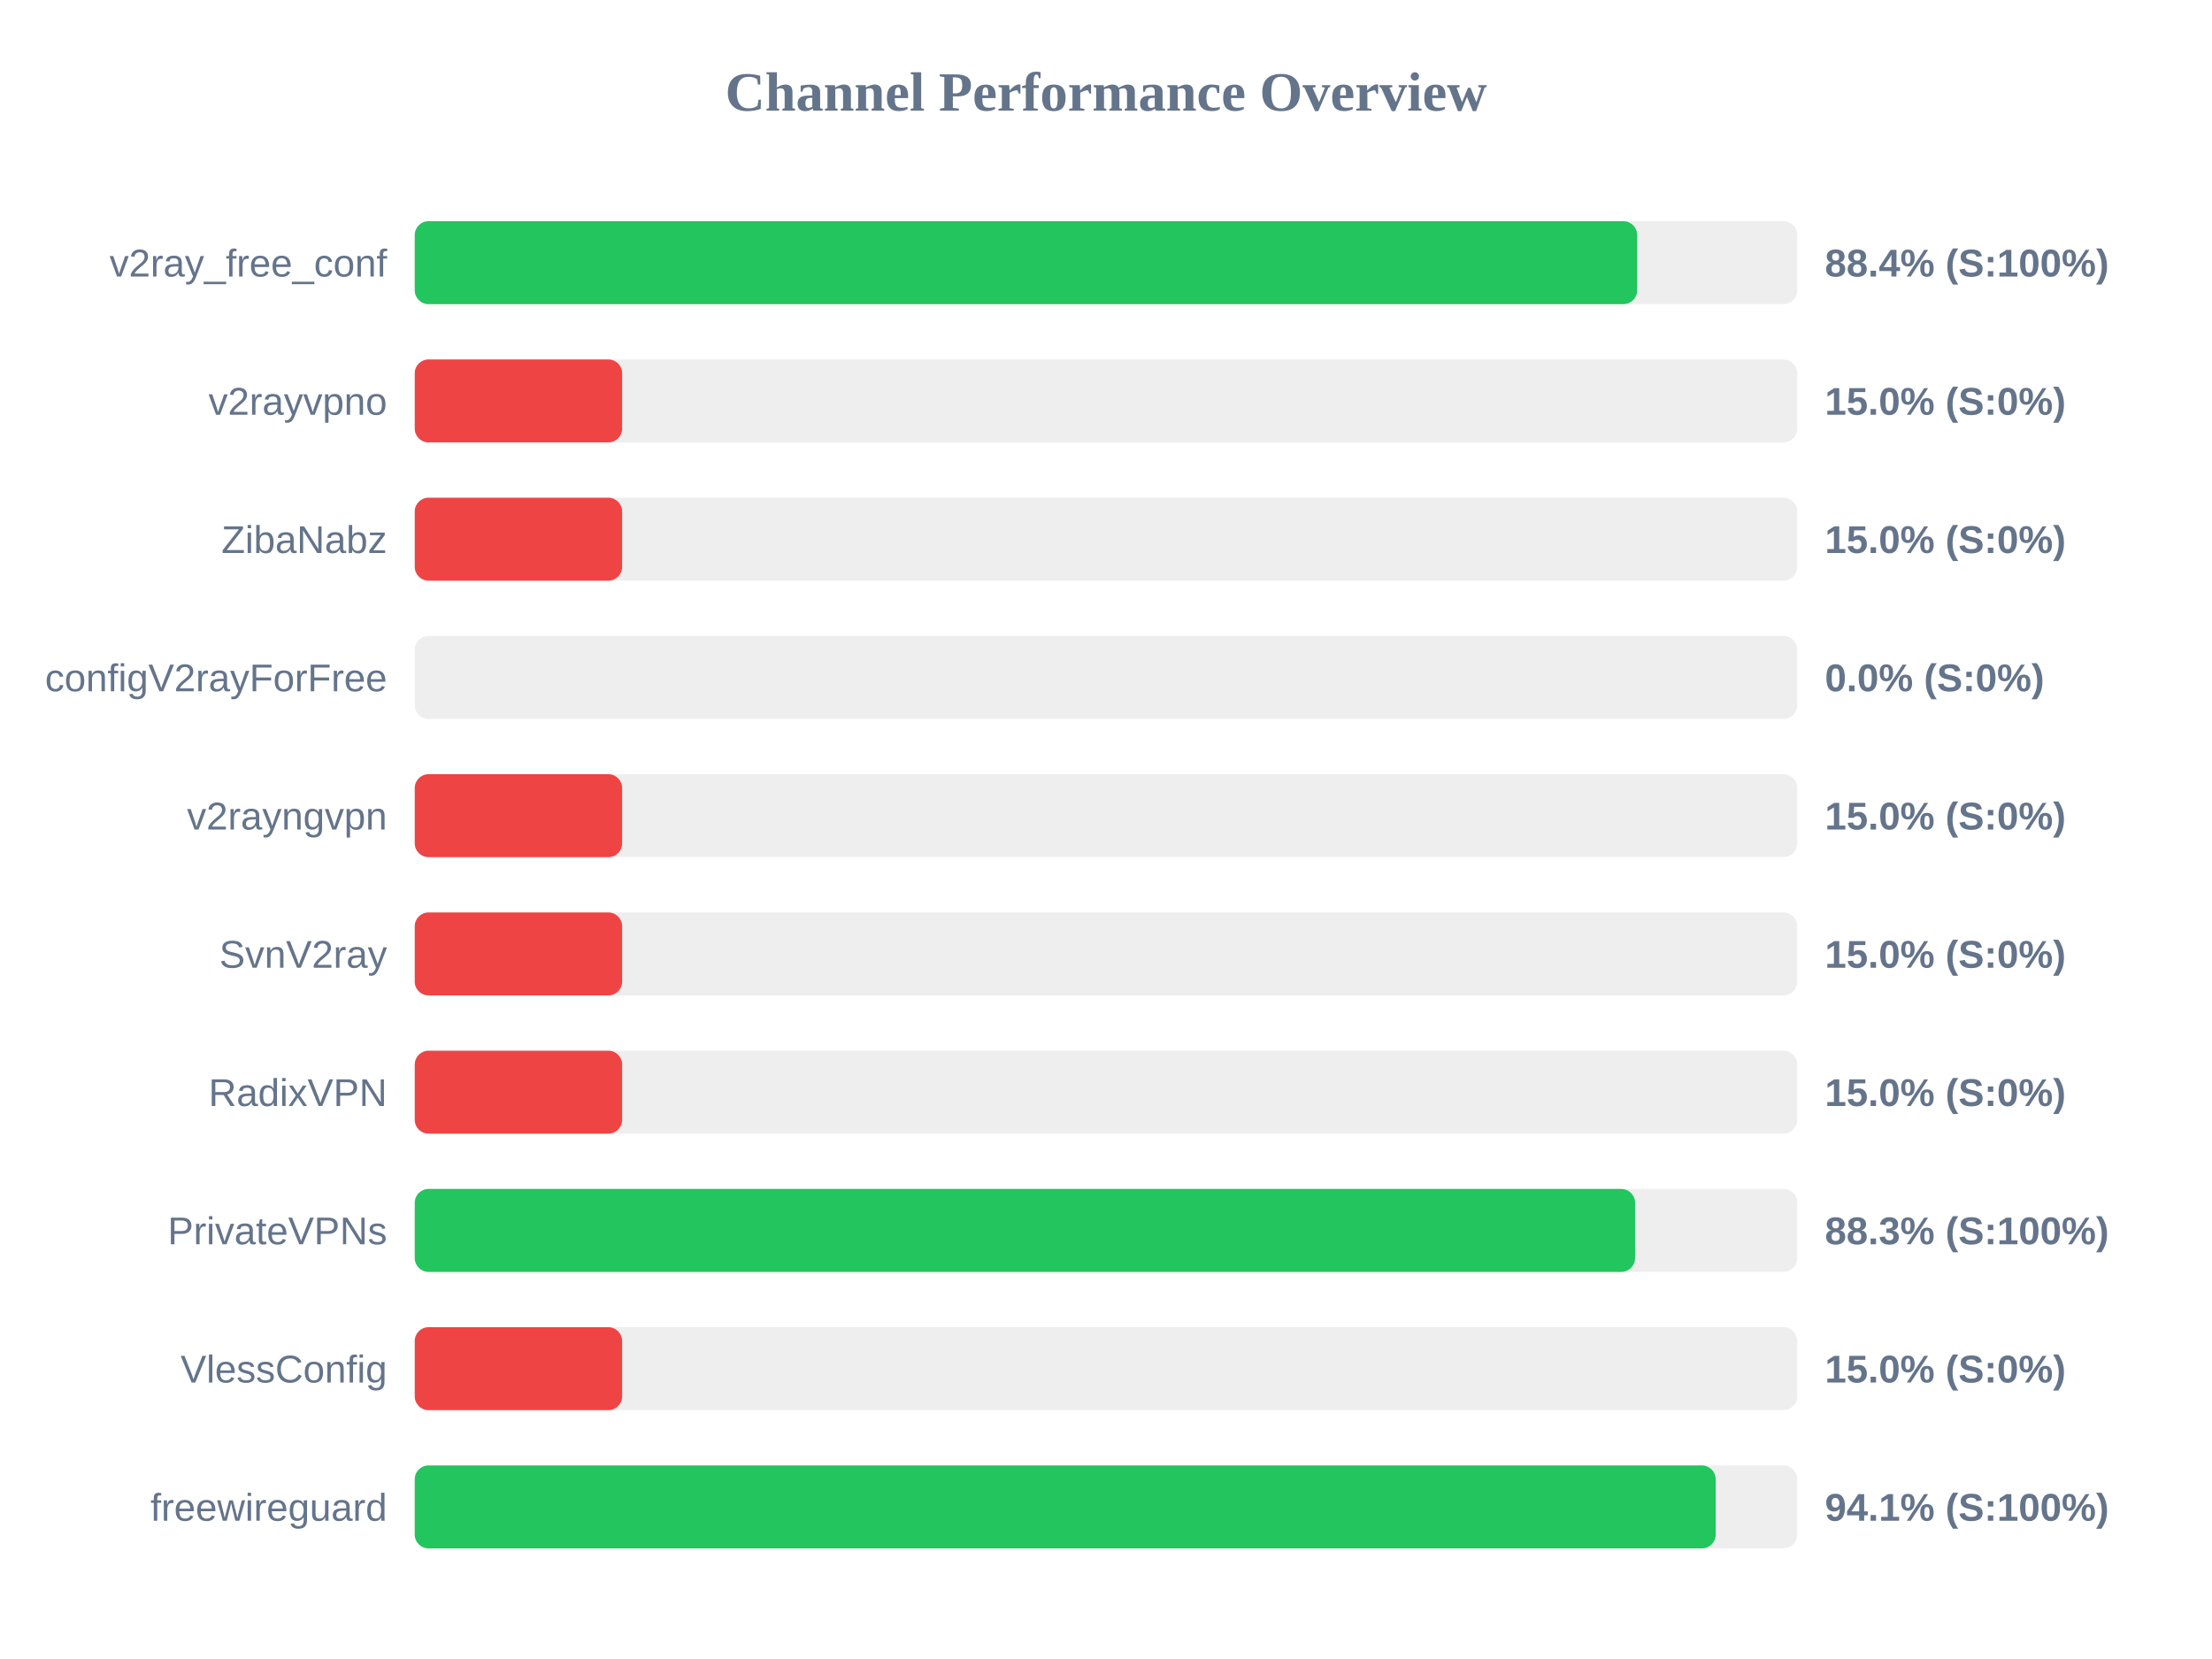
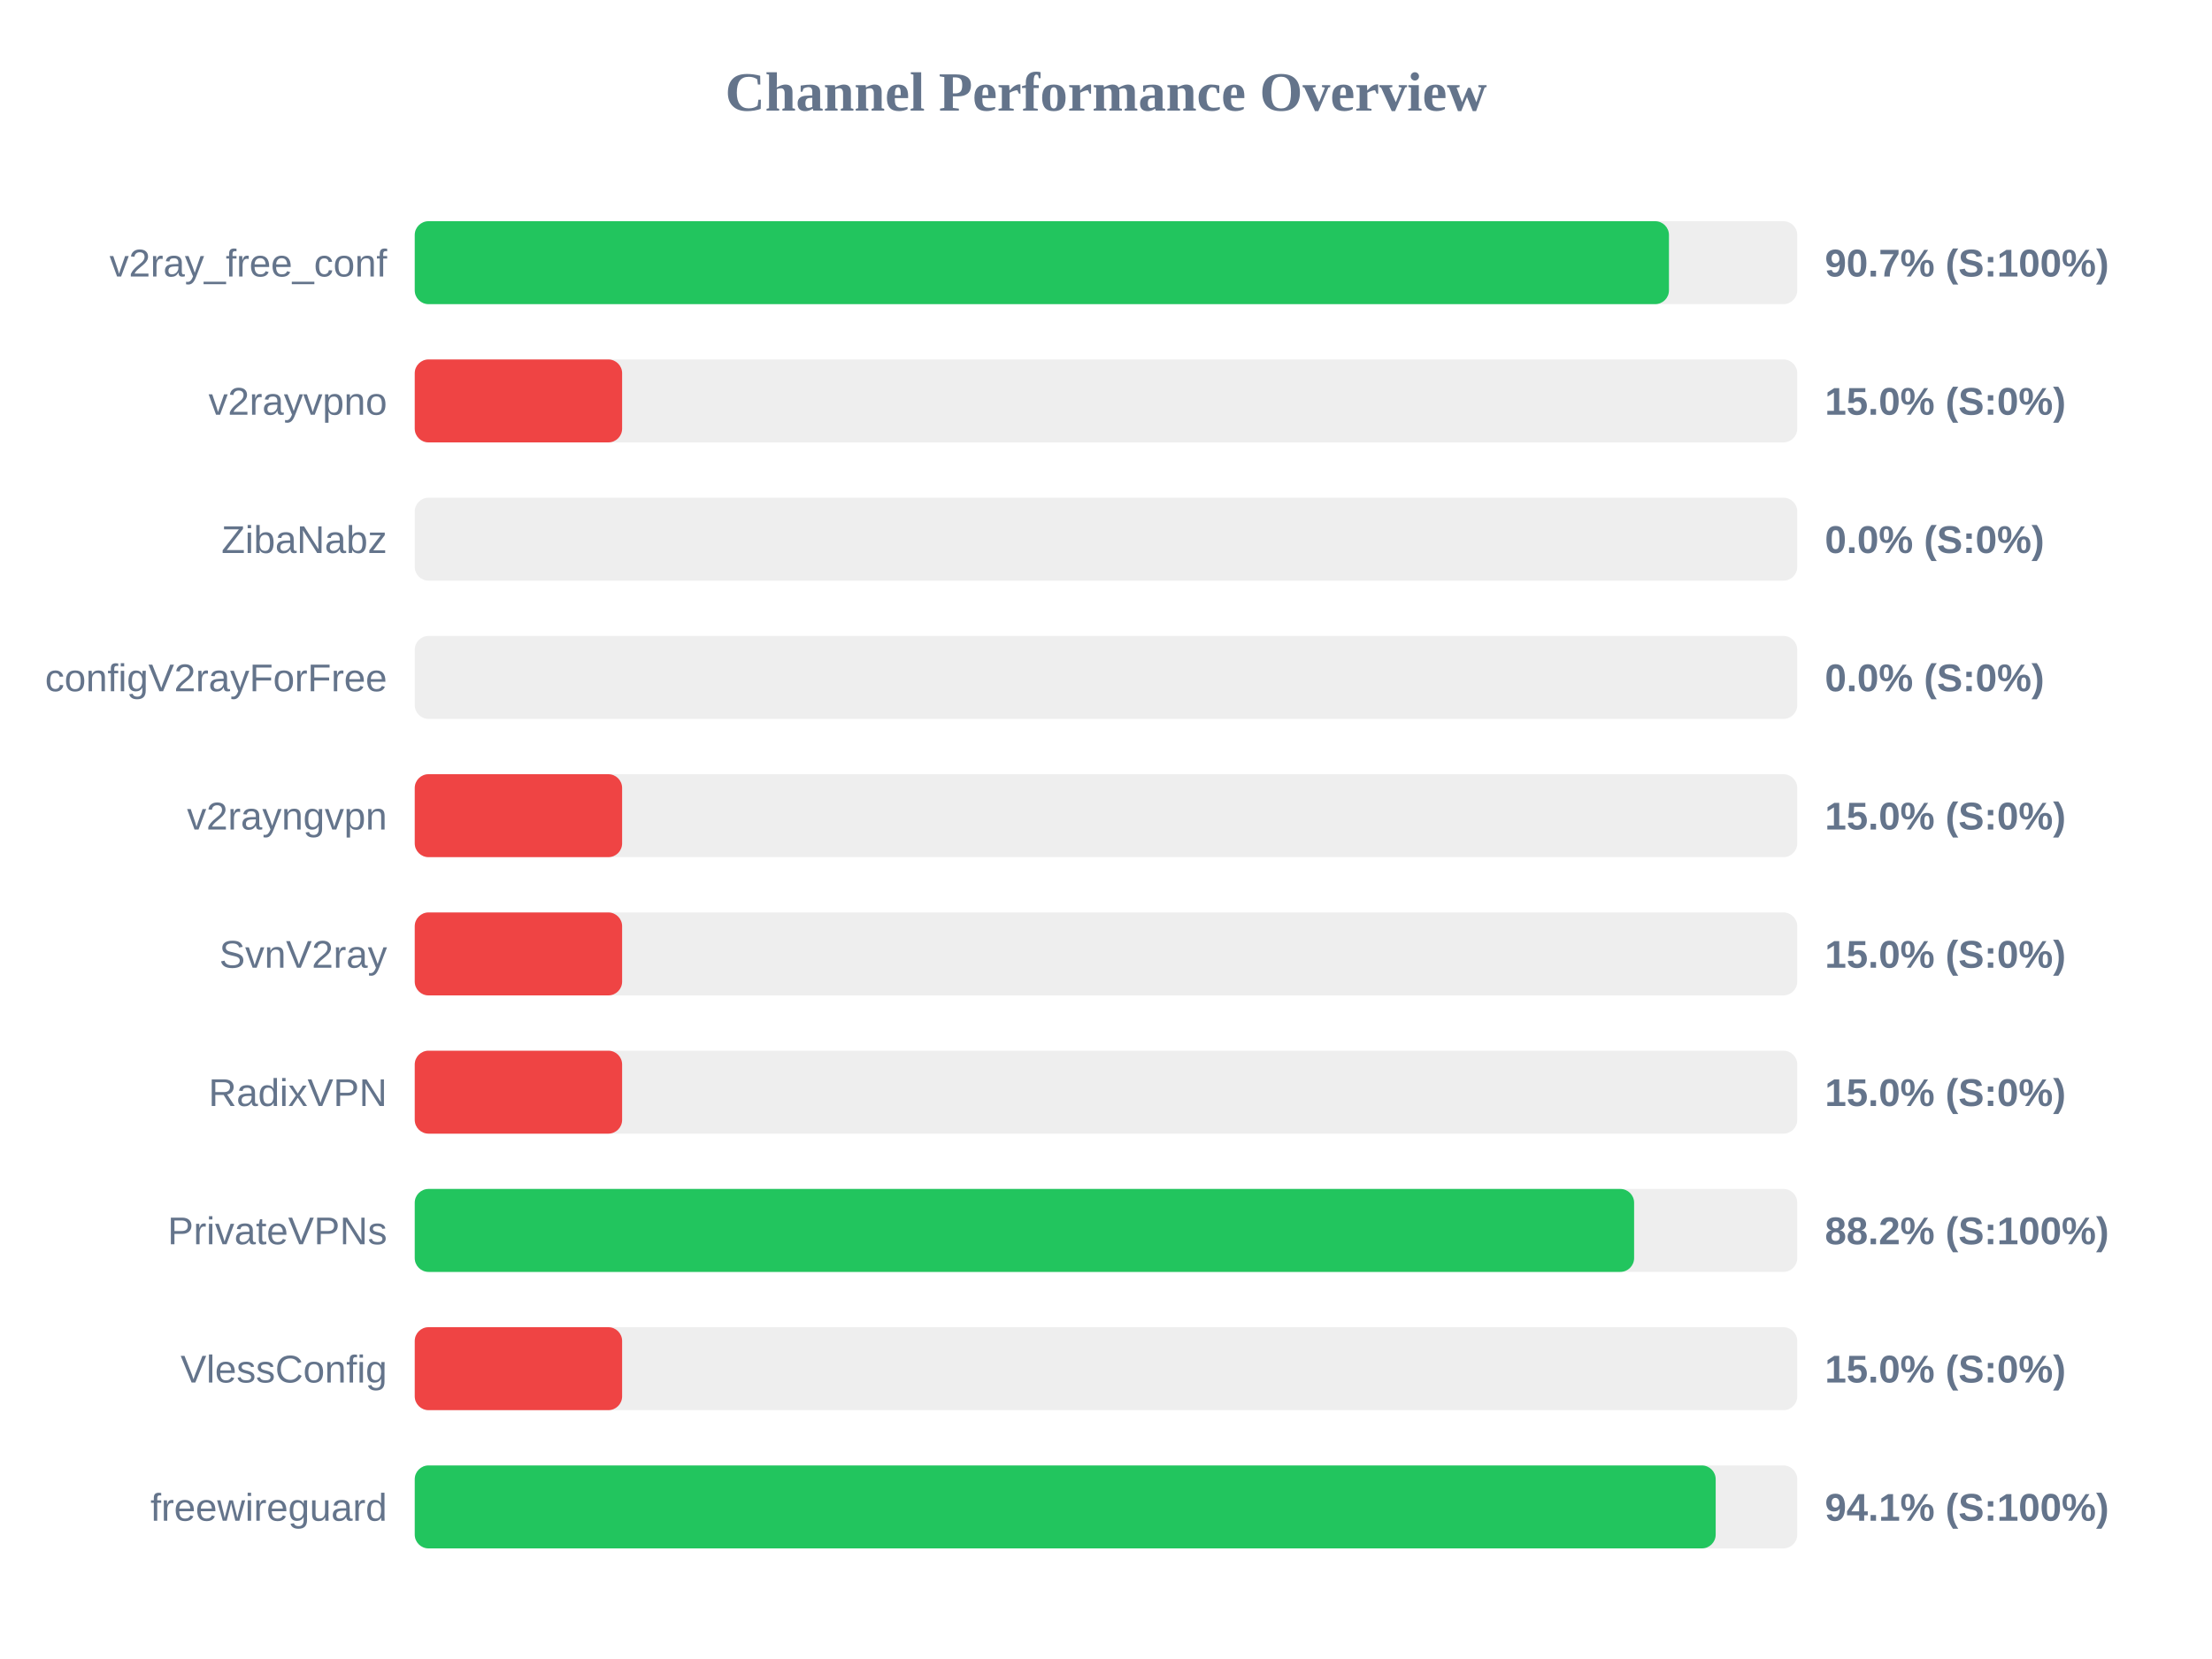
<svg xmlns="http://www.w3.org/2000/svg" width="800" height="600" version="1.1">
  <style>
        .row { font: 14px Arial; fill: #64748b; }
        .score { font: bold 14px Arial; fill: #64748b; }
    </style>
  <text x="400" y="40" text-anchor="middle" font-size="20px" font-weight="bold" fill="#64748b">Channel Performance Overview</text>
  <rect x="150" y="80" width="500" height="30" fill="#eee" rx="5" />
-   <rect x="150" y="80" width="442.1" height="30" fill="#22c55e" rx="5" />
+   <rect x="150" y="80" width="453.6" height="30" fill="#22c55e" rx="5" />
  <text x="140" y="100" text-anchor="end" class="row">v2ray_free_conf</text>
-   <text x="660" y="100" text-anchor="start" class="score">88.4% (S:100%)</text>
+   <text x="660" y="100" text-anchor="start" class="score">90.7% (S:100%)</text>
  <rect x="150" y="130" width="500" height="30" fill="#eee" rx="5" />
  <rect x="150" y="130" width="75.0" height="30" fill="#ef4444" rx="5" />
  <text x="140" y="150" text-anchor="end" class="row">v2rayvpno</text>
  <text x="660" y="150" text-anchor="start" class="score">15.0% (S:0%)</text>
  <rect x="150" y="180" width="500" height="30" fill="#eee" rx="5" />
-   <rect x="150" y="180" width="75.0" height="30" fill="#ef4444" rx="5" />
+   <rect x="150" y="180" width="0.0" height="30" fill="#ef4444" rx="5" />
  <text x="140" y="200" text-anchor="end" class="row">ZibaNabz</text>
-   <text x="660" y="200" text-anchor="start" class="score">15.0% (S:0%)</text>
+   <text x="660" y="200" text-anchor="start" class="score">0.0% (S:0%)</text>
  <rect x="150" y="230" width="500" height="30" fill="#eee" rx="5" />
  <rect x="150" y="230" width="0.0" height="30" fill="#ef4444" rx="5" />
  <text x="140" y="250" text-anchor="end" class="row">configV2rayForFree</text>
  <text x="660" y="250" text-anchor="start" class="score">0.0% (S:0%)</text>
  <rect x="150" y="280" width="500" height="30" fill="#eee" rx="5" />
  <rect x="150" y="280" width="75.0" height="30" fill="#ef4444" rx="5" />
  <text x="140" y="300" text-anchor="end" class="row">v2rayngvpn</text>
  <text x="660" y="300" text-anchor="start" class="score">15.0% (S:0%)</text>
  <rect x="150" y="330" width="500" height="30" fill="#eee" rx="5" />
  <rect x="150" y="330" width="75.0" height="30" fill="#ef4444" rx="5" />
  <text x="140" y="350" text-anchor="end" class="row">SvnV2ray</text>
  <text x="660" y="350" text-anchor="start" class="score">15.0% (S:0%)</text>
  <rect x="150" y="380" width="500" height="30" fill="#eee" rx="5" />
  <rect x="150" y="380" width="75.0" height="30" fill="#ef4444" rx="5" />
  <text x="140" y="400" text-anchor="end" class="row">RadixVPN</text>
  <text x="660" y="400" text-anchor="start" class="score">15.0% (S:0%)</text>
  <rect x="150" y="430" width="500" height="30" fill="#eee" rx="5" />
-   <rect x="150" y="430" width="441.35" height="30" fill="#22c55e" rx="5" />
+   <rect x="150" y="430" width="441.0" height="30" fill="#22c55e" rx="5" />
  <text x="140" y="450" text-anchor="end" class="row">PrivateVPNs</text>
-   <text x="660" y="450" text-anchor="start" class="score">88.3% (S:100%)</text>
+   <text x="660" y="450" text-anchor="start" class="score">88.2% (S:100%)</text>
  <rect x="150" y="480" width="500" height="30" fill="#eee" rx="5" />
  <rect x="150" y="480" width="75.0" height="30" fill="#ef4444" rx="5" />
  <text x="140" y="500" text-anchor="end" class="row">VlessConfig</text>
  <text x="660" y="500" text-anchor="start" class="score">15.0% (S:0%)</text>
  <rect x="150" y="530" width="500" height="30" fill="#eee" rx="5" />
  <rect x="150" y="530" width="470.5" height="30" fill="#22c55e" rx="5" />
  <text x="140" y="550" text-anchor="end" class="row">freewireguard</text>
  <text x="660" y="550" text-anchor="start" class="score">94.1% (S:100%)</text>
</svg>
